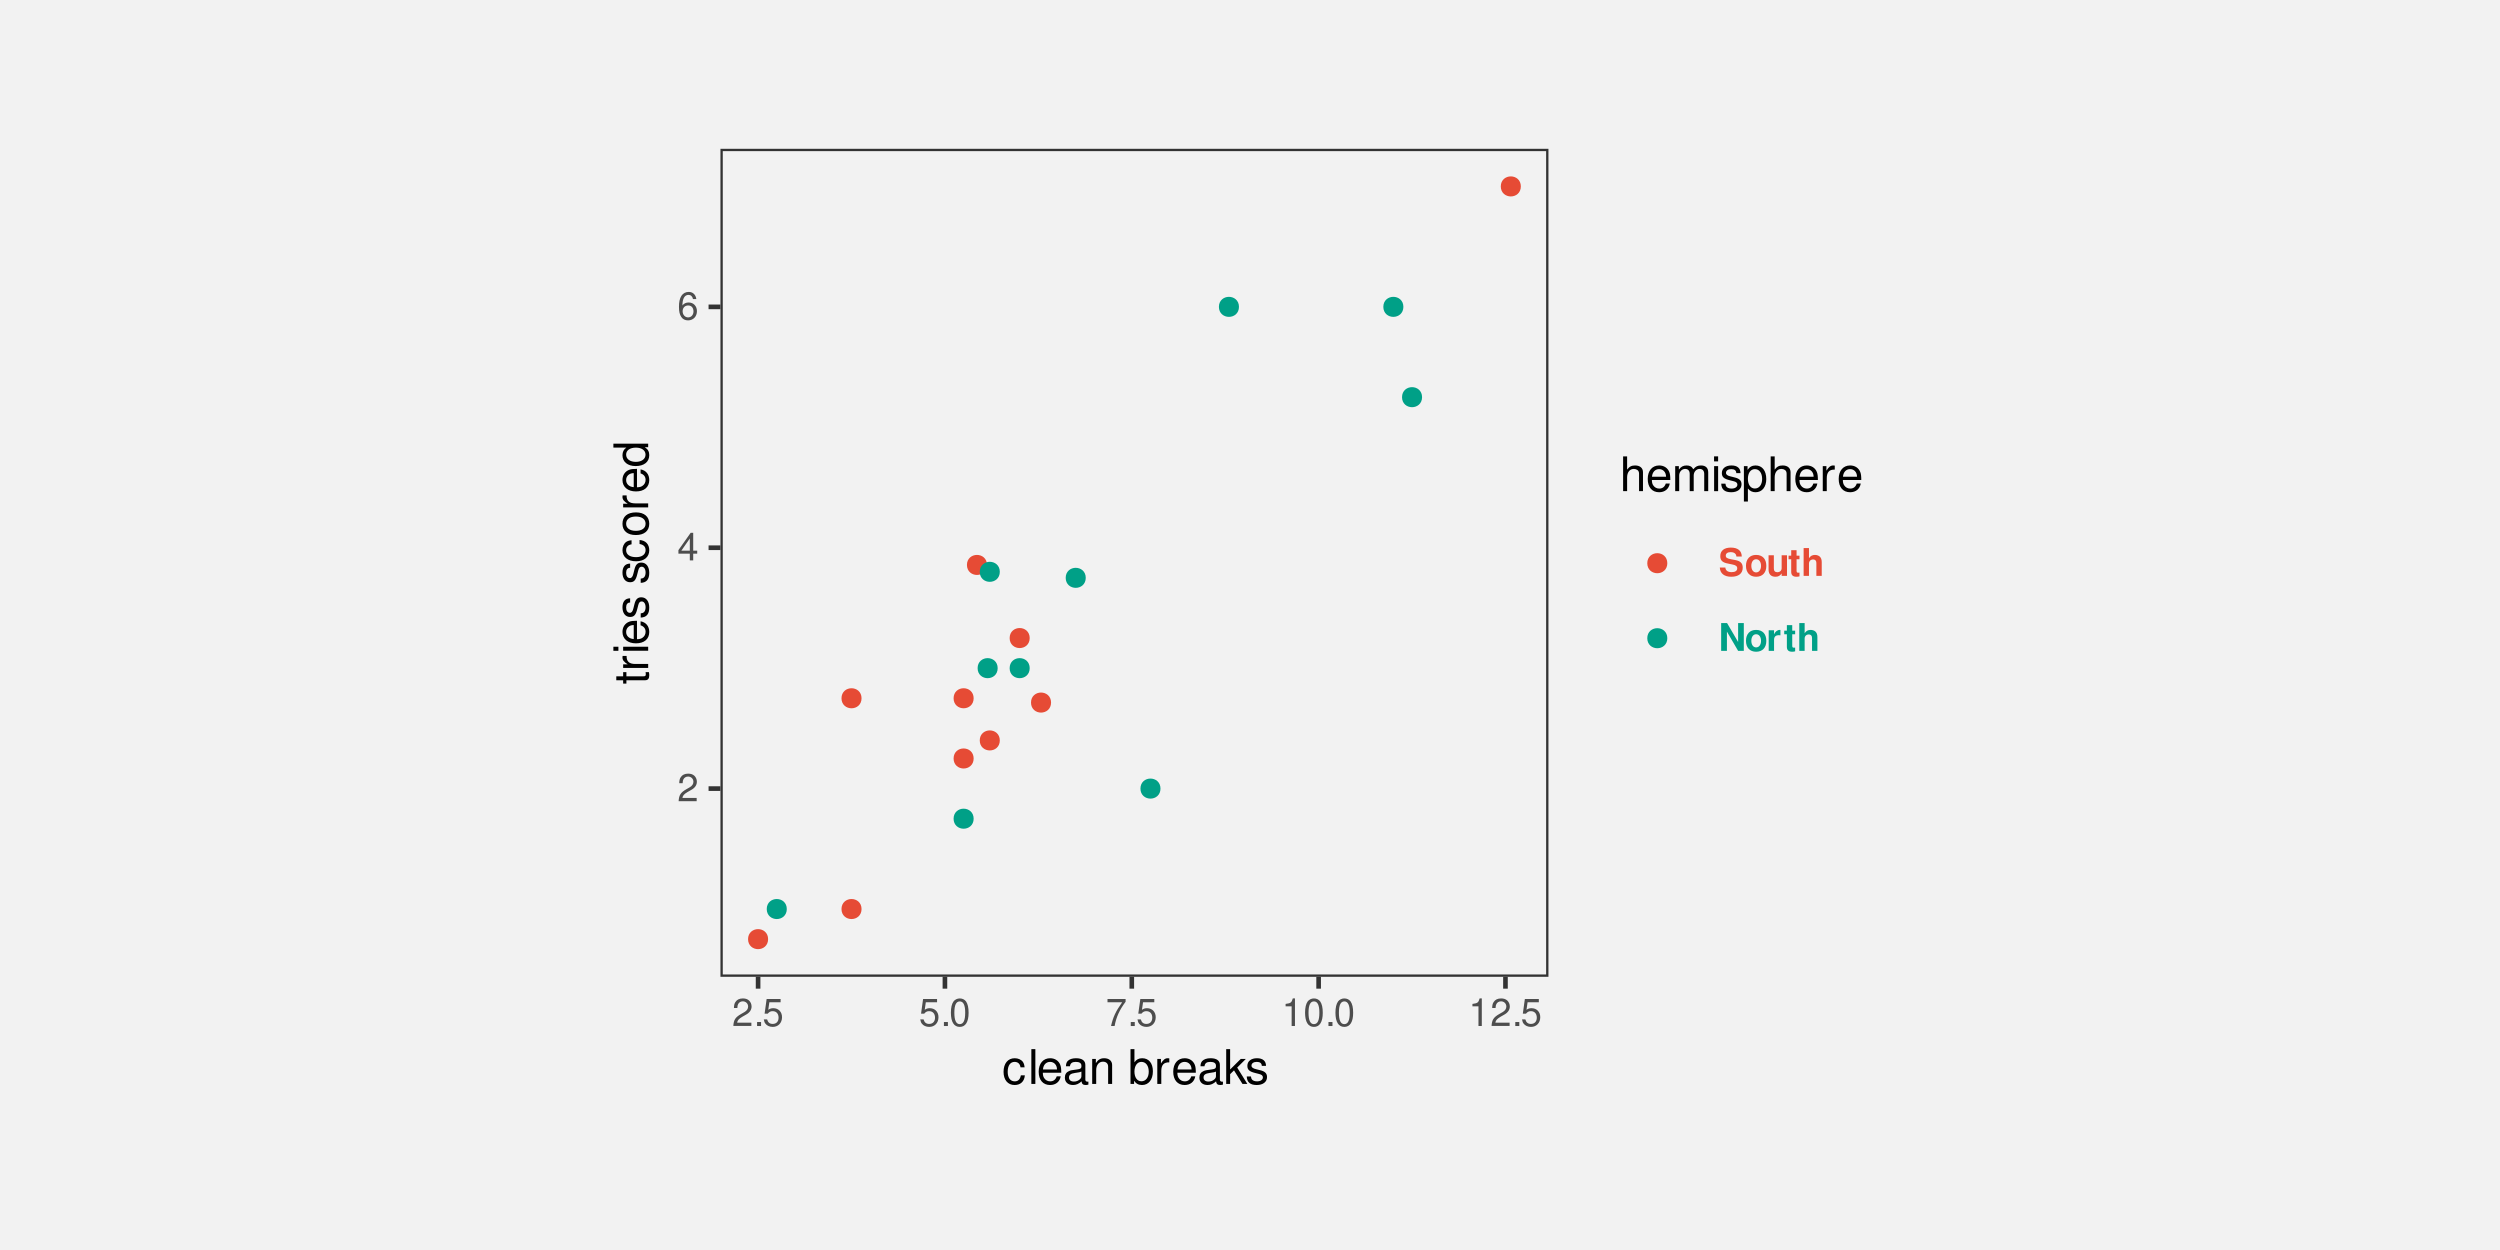
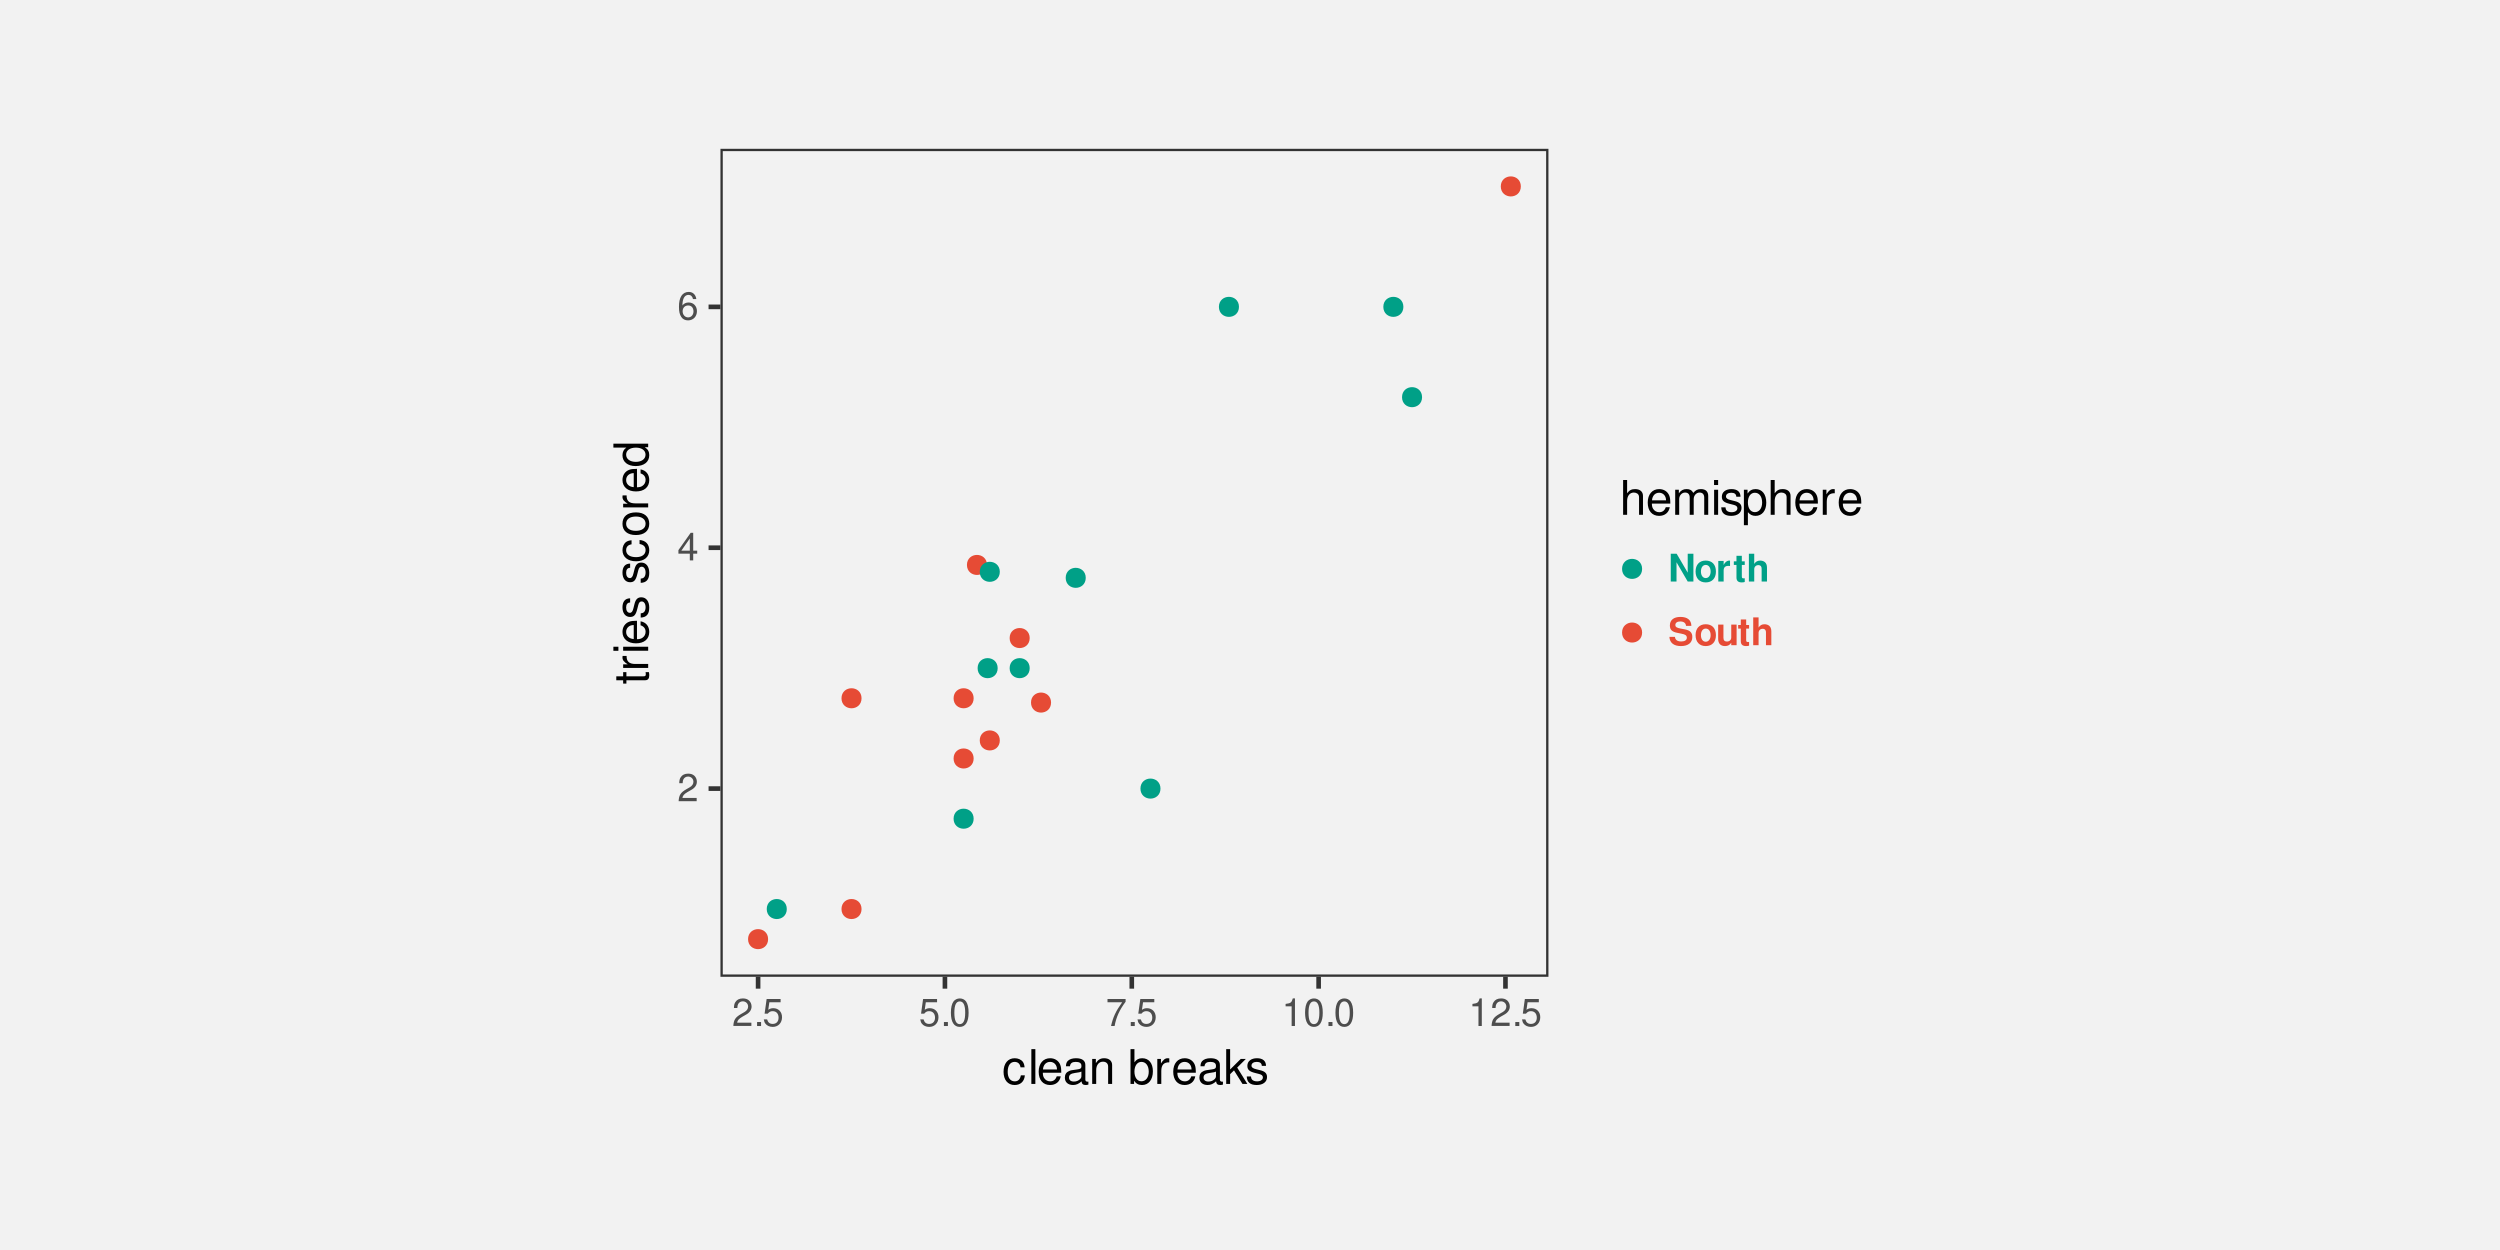
<svg xmlns="http://www.w3.org/2000/svg" xmlns:xlink="http://www.w3.org/1999/xlink" width="576pt" height="288pt" viewBox="0 0 576 288" version="1.1">
  <defs>
    <g>
      <symbol overflow="visible" id="glyph0-0">
        <path style="stroke:none;" d="" />
      </symbol>
      <symbol overflow="visible" id="glyph0-1">
        <path style="stroke:none;" d="M 4.453 -0.766 L 1.172 -0.766 C 1.25 -1.297 1.531 -1.625 2.297 -2.094 L 3.172 -2.594 C 4.047 -3.062 4.5 -3.719 4.5 -4.5 C 4.5 -5.031 4.281 -5.531 3.922 -5.875 C 3.547 -6.203 3.094 -6.359 2.5 -6.359 C 1.703 -6.359 1.125 -6.078 0.781 -5.531 C 0.547 -5.203 0.453 -4.797 0.438 -4.156 L 1.219 -4.156 C 1.234 -4.594 1.297 -4.844 1.406 -5.062 C 1.594 -5.438 2 -5.688 2.469 -5.688 C 3.172 -5.688 3.703 -5.172 3.703 -4.484 C 3.703 -3.969 3.406 -3.531 2.859 -3.219 L 2.047 -2.75 C 0.75 -2 0.375 -1.406 0.297 -0.016 L 4.453 -0.016 Z M 4.453 -0.766 " />
      </symbol>
      <symbol overflow="visible" id="glyph0-2">
        <path style="stroke:none;" d="M 2.875 -1.547 L 2.875 0 L 3.656 0 L 3.656 -1.547 L 4.578 -1.547 L 4.578 -2.234 L 3.656 -2.234 L 3.656 -6.359 L 3.078 -6.359 L 0.25 -2.359 L 0.25 -1.547 Z M 2.875 -2.234 L 0.922 -2.234 L 2.875 -5.047 Z M 2.875 -2.234 " />
      </symbol>
      <symbol overflow="visible" id="glyph0-3">
        <path style="stroke:none;" d="M 4.375 -4.703 C 4.234 -5.75 3.562 -6.359 2.609 -6.359 C 1.922 -6.359 1.312 -6.031 0.938 -5.453 C 0.547 -4.828 0.375 -4.062 0.375 -2.906 C 0.375 -1.828 0.531 -1.156 0.906 -0.594 C 1.234 -0.078 1.781 0.203 2.469 0.203 C 3.656 0.203 4.516 -0.688 4.516 -1.922 C 4.516 -3.094 3.719 -3.922 2.609 -3.922 C 1.984 -3.922 1.5 -3.688 1.172 -3.234 C 1.172 -4.797 1.672 -5.672 2.562 -5.672 C 3.109 -5.672 3.484 -5.328 3.609 -4.703 Z M 2.5 -3.234 C 3.25 -3.234 3.719 -2.703 3.719 -1.859 C 3.719 -1.062 3.188 -0.484 2.484 -0.484 C 1.766 -0.484 1.219 -1.094 1.219 -1.906 C 1.219 -2.688 1.734 -3.234 2.5 -3.234 Z M 2.5 -3.234 " />
      </symbol>
      <symbol overflow="visible" id="glyph0-4">
        <path style="stroke:none;" d="M 1.688 -0.922 L 0.766 -0.922 L 0.766 0 L 1.688 0 Z M 1.688 -0.922 " />
      </symbol>
      <symbol overflow="visible" id="glyph0-5">
        <path style="stroke:none;" d="M 4.188 -6.234 L 0.969 -6.234 L 0.5 -2.844 L 1.219 -2.844 C 1.578 -3.266 1.875 -3.422 2.359 -3.422 C 3.203 -3.422 3.719 -2.844 3.719 -1.922 C 3.719 -1.031 3.203 -0.484 2.359 -0.484 C 1.688 -0.484 1.266 -0.828 1.078 -1.531 L 0.312 -1.531 C 0.406 -1.016 0.5 -0.781 0.688 -0.547 C 1.031 -0.078 1.672 0.203 2.375 0.203 C 3.641 0.203 4.516 -0.719 4.516 -2.031 C 4.516 -3.266 3.688 -4.109 2.5 -4.109 C 2.062 -4.109 1.703 -4 1.344 -3.734 L 1.594 -5.469 L 4.188 -5.469 Z M 4.188 -6.234 " />
      </symbol>
      <symbol overflow="visible" id="glyph0-6">
        <path style="stroke:none;" d="M 2.422 -6.359 C 1.844 -6.359 1.312 -6.094 0.984 -5.672 C 0.578 -5.109 0.375 -4.25 0.375 -3.078 C 0.375 -0.938 1.078 0.203 2.422 0.203 C 3.734 0.203 4.453 -0.938 4.453 -3.031 C 4.453 -4.25 4.266 -5.078 3.859 -5.672 C 3.531 -6.109 3.016 -6.359 2.422 -6.359 Z M 2.422 -5.672 C 3.25 -5.672 3.672 -4.828 3.672 -3.094 C 3.672 -1.281 3.266 -0.438 2.406 -0.438 C 1.578 -0.438 1.172 -1.312 1.172 -3.062 C 1.172 -4.828 1.578 -5.672 2.422 -5.672 Z M 2.422 -5.672 " />
      </symbol>
      <symbol overflow="visible" id="glyph0-7">
        <path style="stroke:none;" d="M 4.578 -6.234 L 0.406 -6.234 L 0.406 -5.469 L 3.781 -5.469 C 2.281 -3.359 1.688 -2.047 1.219 0 L 2.047 0 C 2.391 -2 3.172 -3.719 4.578 -5.594 Z M 4.578 -6.234 " />
      </symbol>
      <symbol overflow="visible" id="glyph0-8">
        <path style="stroke:none;" d="M 2.281 -4.531 L 2.281 0 L 3.047 0 L 3.047 -6.359 L 2.547 -6.359 C 2.266 -5.391 2.094 -5.25 0.891 -5.094 L 0.891 -4.531 Z M 2.281 -4.531 " />
      </symbol>
      <symbol overflow="visible" id="glyph1-0">
        <path style="stroke:none;" d="" />
      </symbol>
      <symbol overflow="visible" id="glyph1-1">
        <path style="stroke:none;" d="M 5.188 -3.828 C 5.141 -4.391 5.016 -4.75 4.797 -5.078 C 4.406 -5.609 3.703 -5.922 2.906 -5.922 C 1.344 -5.922 0.344 -4.703 0.344 -2.781 C 0.344 -0.922 1.328 0.25 2.891 0.25 C 4.266 0.25 5.141 -0.578 5.25 -1.984 L 4.328 -1.984 C 4.172 -1.062 3.703 -0.594 2.922 -0.594 C 1.906 -0.594 1.297 -1.422 1.297 -2.781 C 1.297 -4.219 1.891 -5.078 2.891 -5.078 C 3.656 -5.078 4.141 -4.625 4.25 -3.828 Z M 5.188 -3.828 " />
      </symbol>
      <symbol overflow="visible" id="glyph1-2">
        <path style="stroke:none;" d="M 1.672 -8.016 L 0.75 -8.016 L 0.75 0 L 1.672 0 Z M 1.672 -8.016 " />
      </symbol>
      <symbol overflow="visible" id="glyph1-3">
        <path style="stroke:none;" d="M 5.641 -2.578 C 5.641 -3.453 5.578 -3.984 5.406 -4.406 C 5.031 -5.359 4.156 -5.922 3.078 -5.922 C 1.469 -5.922 0.438 -4.703 0.438 -2.812 C 0.438 -0.906 1.438 0.25 3.062 0.25 C 4.375 0.25 5.297 -0.5 5.516 -1.75 L 4.594 -1.75 C 4.344 -0.984 3.828 -0.594 3.094 -0.594 C 2.516 -0.594 2.016 -0.859 1.703 -1.344 C 1.484 -1.672 1.406 -2 1.391 -2.578 Z M 1.422 -3.328 C 1.5 -4.391 2.141 -5.078 3.062 -5.078 C 4 -5.078 4.656 -4.359 4.656 -3.328 Z M 1.422 -3.328 " />
      </symbol>
      <symbol overflow="visible" id="glyph1-4">
        <path style="stroke:none;" d="M 5.891 -0.531 C 5.781 -0.516 5.734 -0.516 5.688 -0.516 C 5.375 -0.516 5.188 -0.688 5.188 -0.969 L 5.188 -4.359 C 5.188 -5.375 4.438 -5.922 3.031 -5.922 C 2.172 -5.922 1.5 -5.688 1.109 -5.266 C 0.844 -4.969 0.734 -4.625 0.719 -4.062 L 1.641 -4.062 C 1.719 -4.766 2.141 -5.078 2.984 -5.078 C 3.828 -5.078 4.281 -4.781 4.281 -4.219 L 4.281 -3.984 C 4.266 -3.594 4.062 -3.438 3.328 -3.344 C 2.031 -3.172 1.828 -3.141 1.469 -2.984 C 0.797 -2.703 0.469 -2.203 0.469 -1.453 C 0.469 -0.406 1.188 0.25 2.359 0.25 C 3.078 0.25 3.656 0 4.312 -0.594 C 4.375 0 4.656 0.25 5.266 0.25 C 5.453 0.25 5.578 0.234 5.891 0.156 Z M 4.281 -1.812 C 4.281 -1.5 4.188 -1.312 3.922 -1.062 C 3.547 -0.719 3.094 -0.547 2.547 -0.547 C 1.844 -0.547 1.422 -0.891 1.422 -1.469 C 1.422 -2.078 1.812 -2.391 2.812 -2.531 C 3.781 -2.656 3.969 -2.703 4.281 -2.844 Z M 4.281 -1.812 " />
      </symbol>
      <symbol overflow="visible" id="glyph1-5">
        <path style="stroke:none;" d="M 0.766 -5.766 L 0.766 0 L 1.688 0 L 1.688 -3.172 C 1.688 -4.359 2.312 -5.125 3.25 -5.125 C 3.984 -5.125 4.438 -4.688 4.438 -4 L 4.438 0 L 5.359 0 L 5.359 -4.359 C 5.359 -5.312 4.641 -5.922 3.531 -5.922 C 2.672 -5.922 2.125 -5.594 1.609 -4.797 L 1.609 -5.766 Z M 0.766 -5.766 " />
      </symbol>
      <symbol overflow="visible" id="glyph1-6">
        <path style="stroke:none;" d="" />
      </symbol>
      <symbol overflow="visible" id="glyph1-7">
        <path style="stroke:none;" d="M 0.594 -8.016 L 0.594 0 L 1.422 0 L 1.422 -0.734 C 1.859 -0.062 2.438 0.25 3.25 0.25 C 4.766 0.25 5.75 -0.984 5.75 -2.906 C 5.75 -4.781 4.812 -5.922 3.281 -5.922 C 2.5 -5.922 1.938 -5.625 1.5 -4.984 L 1.5 -8.016 Z M 3.109 -5.078 C 4.141 -5.078 4.797 -4.188 4.797 -2.812 C 4.797 -1.5 4.109 -0.609 3.109 -0.609 C 2.141 -0.609 1.5 -1.484 1.5 -2.844 C 1.5 -4.188 2.141 -5.078 3.109 -5.078 Z M 3.109 -5.078 " />
      </symbol>
      <symbol overflow="visible" id="glyph1-8">
        <path style="stroke:none;" d="M 0.766 -5.766 L 0.766 0 L 1.688 0 L 1.688 -2.984 C 1.688 -4.375 2.266 -5 3.531 -4.969 L 3.531 -5.891 C 3.375 -5.922 3.281 -5.922 3.172 -5.922 C 2.578 -5.922 2.141 -5.578 1.609 -4.719 L 1.609 -5.766 Z M 0.766 -5.766 " />
      </symbol>
      <symbol overflow="visible" id="glyph1-9">
        <path style="stroke:none;" d="M 1.547 -8.016 L 0.641 -8.016 L 0.641 0 L 1.547 0 L 1.547 -2.25 L 2.438 -3.125 L 4.391 0 L 5.516 0 L 3.172 -3.766 L 5.172 -5.766 L 4 -5.766 L 1.547 -3.328 Z M 1.547 -8.016 " />
      </symbol>
      <symbol overflow="visible" id="glyph1-10">
        <path style="stroke:none;" d="M 4.812 -4.156 C 4.812 -5.297 4.062 -5.922 2.734 -5.922 C 1.391 -5.922 0.516 -5.234 0.516 -4.172 C 0.516 -3.266 0.984 -2.844 2.344 -2.516 L 3.203 -2.297 C 3.844 -2.141 4.094 -1.906 4.094 -1.5 C 4.094 -0.953 3.547 -0.594 2.75 -0.594 C 2.25 -0.594 1.844 -0.734 1.609 -0.984 C 1.469 -1.141 1.391 -1.312 1.344 -1.719 L 0.375 -1.719 C 0.422 -0.391 1.172 0.25 2.672 0.25 C 4.125 0.25 5.047 -0.469 5.047 -1.578 C 5.047 -2.438 4.562 -2.906 3.422 -3.172 L 2.547 -3.391 C 1.797 -3.562 1.469 -3.812 1.469 -4.219 C 1.469 -4.75 1.953 -5.078 2.688 -5.078 C 3.438 -5.078 3.828 -4.766 3.844 -4.156 Z M 4.812 -4.156 " />
      </symbol>
      <symbol overflow="visible" id="glyph1-11">
        <path style="stroke:none;" d="M 0.766 -8.016 L 0.766 0 L 1.688 0 L 1.688 -3.172 C 1.688 -4.359 2.297 -5.125 3.25 -5.125 C 3.547 -5.125 3.844 -5.031 4.062 -4.875 C 4.328 -4.672 4.438 -4.406 4.438 -4 L 4.438 0 L 5.344 0 L 5.344 -4.359 C 5.344 -5.328 4.656 -5.922 3.531 -5.922 C 2.719 -5.922 2.219 -5.672 1.688 -4.969 L 1.688 -8.016 Z M 0.766 -8.016 " />
      </symbol>
      <symbol overflow="visible" id="glyph1-12">
        <path style="stroke:none;" d="M 0.766 -5.766 L 0.766 0 L 1.688 0 L 1.688 -3.625 C 1.688 -4.453 2.297 -5.125 3.047 -5.125 C 3.734 -5.125 4.109 -4.703 4.109 -3.969 L 4.109 0 L 5.031 0 L 5.031 -3.625 C 5.031 -4.453 5.641 -5.125 6.391 -5.125 C 7.062 -5.125 7.453 -4.703 7.453 -3.969 L 7.453 0 L 8.375 0 L 8.375 -4.328 C 8.375 -5.359 7.781 -5.922 6.703 -5.922 C 5.938 -5.922 5.484 -5.703 4.938 -5.047 C 4.594 -5.672 4.141 -5.922 3.391 -5.922 C 2.625 -5.922 2.094 -5.641 1.609 -4.953 L 1.609 -5.766 Z M 0.766 -5.766 " />
      </symbol>
      <symbol overflow="visible" id="glyph1-13">
        <path style="stroke:none;" d="M 1.656 -5.766 L 0.734 -5.766 L 0.734 0 L 1.656 0 Z M 1.656 -8.016 L 0.719 -8.016 L 0.719 -6.859 L 1.656 -6.859 Z M 1.656 -8.016 " />
      </symbol>
      <symbol overflow="visible" id="glyph1-14">
        <path style="stroke:none;" d="M 0.594 2.391 L 1.516 2.391 L 1.516 -0.609 C 2 -0.016 2.547 0.25 3.281 0.25 C 4.781 0.25 5.75 -0.953 5.75 -2.781 C 5.75 -4.719 4.812 -5.922 3.281 -5.922 C 2.5 -5.922 1.875 -5.578 1.438 -4.891 L 1.438 -5.766 L 0.594 -5.766 Z M 3.125 -5.078 C 4.141 -5.078 4.797 -4.188 4.797 -2.812 C 4.797 -1.5 4.125 -0.609 3.125 -0.609 C 2.141 -0.609 1.516 -1.484 1.516 -2.844 C 1.516 -4.188 2.141 -5.078 3.125 -5.078 Z M 3.125 -5.078 " />
      </symbol>
      <symbol overflow="visible" id="glyph2-0">
        <path style="stroke:none;" d="" />
      </symbol>
      <symbol overflow="visible" id="glyph2-1">
        <path style="stroke:none;" d="M -5.766 -2.797 L -5.766 -1.844 L -7.344 -1.844 L -7.344 -0.938 L -5.766 -0.938 L -5.766 -0.156 L -5.016 -0.156 L -5.016 -0.938 L -0.656 -0.938 C -0.062 -0.938 0.25 -1.328 0.25 -2.047 C 0.25 -2.281 0.234 -2.484 0.172 -2.797 L -0.594 -2.797 C -0.562 -2.656 -0.547 -2.547 -0.547 -2.359 C -0.547 -1.953 -0.656 -1.844 -1.062 -1.844 L -5.016 -1.844 L -5.016 -2.797 Z M -5.766 -2.797 " />
      </symbol>
      <symbol overflow="visible" id="glyph2-2">
        <path style="stroke:none;" d="M -5.766 -0.766 L 0 -0.766 L 0 -1.688 L -2.984 -1.688 C -4.375 -1.688 -5 -2.266 -4.969 -3.531 L -5.891 -3.531 C -5.922 -3.375 -5.922 -3.281 -5.922 -3.172 C -5.922 -2.578 -5.578 -2.141 -4.719 -1.609 L -5.766 -1.609 Z M -5.766 -0.766 " />
      </symbol>
      <symbol overflow="visible" id="glyph2-3">
        <path style="stroke:none;" d="M -5.766 -1.656 L -5.766 -0.734 L 0 -0.734 L 0 -1.656 Z M -8.016 -1.656 L -8.016 -0.719 L -6.859 -0.719 L -6.859 -1.656 Z M -8.016 -1.656 " />
      </symbol>
      <symbol overflow="visible" id="glyph2-4">
        <path style="stroke:none;" d="M -2.578 -5.641 C -3.453 -5.641 -3.984 -5.578 -4.406 -5.406 C -5.359 -5.031 -5.922 -4.156 -5.922 -3.078 C -5.922 -1.469 -4.703 -0.438 -2.812 -0.438 C -0.906 -0.438 0.25 -1.438 0.25 -3.062 C 0.25 -4.375 -0.5 -5.297 -1.75 -5.516 L -1.75 -4.594 C -0.984 -4.344 -0.594 -3.828 -0.594 -3.094 C -0.594 -2.516 -0.859 -2.016 -1.344 -1.703 C -1.672 -1.484 -2 -1.406 -2.578 -1.391 Z M -3.328 -1.422 C -4.391 -1.5 -5.078 -2.141 -5.078 -3.062 C -5.078 -4 -4.359 -4.656 -3.328 -4.656 Z M -3.328 -1.422 " />
      </symbol>
      <symbol overflow="visible" id="glyph2-5">
        <path style="stroke:none;" d="M -4.156 -4.812 C -5.297 -4.812 -5.922 -4.062 -5.922 -2.734 C -5.922 -1.391 -5.234 -0.516 -4.172 -0.516 C -3.266 -0.516 -2.844 -0.984 -2.516 -2.344 L -2.297 -3.203 C -2.141 -3.844 -1.906 -4.094 -1.5 -4.094 C -0.953 -4.094 -0.594 -3.547 -0.594 -2.75 C -0.594 -2.25 -0.734 -1.844 -0.984 -1.609 C -1.141 -1.469 -1.312 -1.391 -1.719 -1.344 L -1.719 -0.375 C -0.391 -0.422 0.25 -1.172 0.25 -2.672 C 0.25 -4.125 -0.469 -5.047 -1.578 -5.047 C -2.438 -5.047 -2.906 -4.562 -3.172 -3.422 L -3.391 -2.547 C -3.562 -1.797 -3.812 -1.469 -4.219 -1.469 C -4.75 -1.469 -5.078 -1.953 -5.078 -2.688 C -5.078 -3.438 -4.766 -3.828 -4.156 -3.844 Z M -4.156 -4.812 " />
      </symbol>
      <symbol overflow="visible" id="glyph2-6">
        <path style="stroke:none;" d="" />
      </symbol>
      <symbol overflow="visible" id="glyph2-7">
        <path style="stroke:none;" d="M -3.828 -5.188 C -4.391 -5.141 -4.75 -5.016 -5.078 -4.797 C -5.609 -4.406 -5.922 -3.703 -5.922 -2.906 C -5.922 -1.344 -4.703 -0.344 -2.781 -0.344 C -0.922 -0.344 0.25 -1.328 0.25 -2.891 C 0.25 -4.266 -0.578 -5.141 -1.984 -5.25 L -1.984 -4.328 C -1.062 -4.172 -0.594 -3.703 -0.594 -2.922 C -0.594 -1.906 -1.422 -1.297 -2.781 -1.297 C -4.219 -1.297 -5.078 -1.891 -5.078 -2.891 C -5.078 -3.656 -4.625 -4.141 -3.828 -4.25 Z M -3.828 -5.188 " />
      </symbol>
      <symbol overflow="visible" id="glyph2-8">
        <path style="stroke:none;" d="M -5.922 -2.984 C -5.922 -1.359 -4.781 -0.391 -2.844 -0.391 C -0.891 -0.391 0.25 -1.359 0.25 -3 C 0.25 -4.625 -0.906 -5.609 -2.797 -5.609 C -4.797 -5.609 -5.922 -4.656 -5.922 -2.984 Z M -5.078 -3 C -5.078 -4.031 -4.234 -4.656 -2.812 -4.656 C -1.438 -4.656 -0.594 -4.016 -0.594 -3 C -0.594 -1.984 -1.438 -1.359 -2.844 -1.359 C -4.234 -1.359 -5.078 -1.984 -5.078 -3 Z M -5.078 -3 " />
      </symbol>
      <symbol overflow="visible" id="glyph2-9">
        <path style="stroke:none;" d="M -8.016 -5.438 L -8.016 -4.531 L -5.031 -4.531 C -5.625 -4.141 -5.922 -3.531 -5.922 -2.766 C -5.922 -1.266 -4.734 -0.281 -2.891 -0.281 C -0.953 -0.281 0.25 -1.234 0.25 -2.797 C 0.25 -3.594 -0.047 -4.141 -0.766 -4.625 L 0 -4.625 L 0 -5.438 Z M -5.078 -2.922 C -5.078 -3.906 -4.203 -4.531 -2.812 -4.531 C -1.484 -4.531 -0.609 -3.891 -0.609 -2.922 C -0.609 -1.906 -1.5 -1.25 -2.844 -1.25 C -4.188 -1.25 -5.078 -1.906 -5.078 -2.922 Z M -5.078 -2.922 " />
      </symbol>
      <symbol overflow="visible" id="glyph3-0">
        <path style="stroke:none;" d="" />
      </symbol>
      <symbol overflow="visible" id="glyph3-1">
-         <path style="stroke:none;" d="M 5.344 -4.453 C 5.328 -5.781 4.438 -6.516 2.828 -6.516 C 1.281 -6.516 0.391 -5.797 0.391 -4.547 C 0.391 -3.547 0.891 -3.062 2.203 -2.828 L 3.094 -2.641 C 3.969 -2.484 4.297 -2.234 4.297 -1.719 C 4.297 -1.172 3.812 -0.859 3.016 -0.859 C 2.109 -0.859 1.609 -1.234 1.562 -1.922 L 0.281 -1.922 C 0.359 -0.547 1.297 0.203 2.938 0.203 C 4.594 0.203 5.562 -0.562 5.562 -1.875 C 5.562 -2.891 5.062 -3.406 3.875 -3.641 L 2.875 -3.828 C 1.922 -4.016 1.656 -4.203 1.656 -4.672 C 1.656 -5.156 2.078 -5.469 2.766 -5.469 C 3.594 -5.469 4.062 -5.109 4.109 -4.453 Z M 5.344 -4.453 " />
+         <path style="stroke:none;" d="M 4.5 0 L 5.812 0 L 5.812 -6.406 L 4.5 -6.406 L 4.5 -2.047 L 1.953 -6.406 L 0.594 -6.406 L 0.594 0 L 1.922 0 L 1.922 -4.438 Z M 4.5 0 " />
      </symbol>
      <symbol overflow="visible" id="glyph3-2">
        <path style="stroke:none;" d="M 2.641 -4.828 C 1.203 -4.828 0.312 -3.875 0.312 -2.312 C 0.312 -0.75 1.203 0.203 2.656 0.203 C 4.109 0.203 5 -0.75 5 -2.281 C 5 -3.891 4.141 -4.828 2.641 -4.828 Z M 2.656 -3.828 C 3.328 -3.828 3.781 -3.234 3.781 -2.297 C 3.781 -1.406 3.312 -0.797 2.656 -0.797 C 1.984 -0.797 1.547 -1.406 1.547 -2.312 C 1.547 -3.234 1.984 -3.828 2.656 -3.828 Z M 2.656 -3.828 " />
      </symbol>
      <symbol overflow="visible" id="glyph3-3">
-         <path style="stroke:none;" d="M 4.766 0 L 4.766 -4.75 L 3.531 -4.75 L 3.531 -1.781 C 3.531 -1.219 3.141 -0.844 2.531 -0.844 C 2 -0.844 1.734 -1.125 1.734 -1.703 L 1.734 -4.75 L 0.516 -4.75 L 0.516 -1.438 C 0.516 -0.391 1.078 0.203 2.109 0.203 C 2.75 0.203 3.172 -0.031 3.531 -0.562 L 3.531 0 Z M 4.766 0 " />
+         <path style="stroke:none;" d="M 0.547 -4.75 L 0.547 0 L 1.781 0 L 1.781 -2.531 C 1.781 -3.25 2.141 -3.609 2.875 -3.609 C 3 -3.609 3.094 -3.594 3.25 -3.578 L 3.25 -4.828 C 3.188 -4.828 3.156 -4.828 3.109 -4.828 C 2.547 -4.828 2.062 -4.453 1.781 -3.812 L 1.781 -4.75 Z M 0.547 -4.75 " />
      </symbol>
      <symbol overflow="visible" id="glyph3-4">
        <path style="stroke:none;" d="M 2.641 -4.656 L 1.969 -4.656 L 1.969 -5.922 L 0.734 -5.922 L 0.734 -4.656 L 0.125 -4.656 L 0.125 -3.828 L 0.734 -3.828 L 0.734 -0.922 C 0.734 -0.172 1.125 0.203 1.938 0.203 C 2.219 0.203 2.422 0.172 2.641 0.109 L 2.641 -0.75 C 2.531 -0.734 2.469 -0.734 2.359 -0.734 C 2.047 -0.734 1.969 -0.828 1.969 -1.25 L 1.969 -3.828 L 2.641 -3.828 Z M 2.641 -4.656 " />
      </symbol>
      <symbol overflow="visible" id="glyph3-5">
        <path style="stroke:none;" d="M 0.594 -6.406 L 0.594 0 L 1.828 0 L 1.828 -2.844 C 1.828 -3.391 2.219 -3.781 2.766 -3.781 C 3.047 -3.781 3.25 -3.688 3.391 -3.5 C 3.5 -3.328 3.531 -3.203 3.531 -2.906 L 3.531 0 L 4.766 0 L 4.766 -3.188 C 4.766 -3.781 4.594 -4.203 4.281 -4.469 C 4 -4.703 3.609 -4.828 3.203 -4.828 C 2.609 -4.828 2.156 -4.594 1.828 -4.062 L 1.828 -6.406 Z M 0.594 -6.406 " />
      </symbol>
      <symbol overflow="visible" id="glyph3-6">
-         <path style="stroke:none;" d="M 4.5 0 L 5.812 0 L 5.812 -6.406 L 4.5 -6.406 L 4.5 -2.047 L 1.953 -6.406 L 0.594 -6.406 L 0.594 0 L 1.922 0 L 1.922 -4.438 Z M 4.5 0 " />
+         <path style="stroke:none;" d="M 5.344 -4.453 C 5.328 -5.781 4.438 -6.516 2.828 -6.516 C 1.281 -6.516 0.391 -5.797 0.391 -4.547 C 0.391 -3.547 0.891 -3.062 2.203 -2.828 L 3.094 -2.641 C 3.969 -2.484 4.297 -2.234 4.297 -1.719 C 4.297 -1.172 3.812 -0.859 3.016 -0.859 C 2.109 -0.859 1.609 -1.234 1.562 -1.922 L 0.281 -1.922 C 0.359 -0.547 1.297 0.203 2.938 0.203 C 4.594 0.203 5.562 -0.562 5.562 -1.875 C 5.562 -2.891 5.062 -3.406 3.875 -3.641 L 2.875 -3.828 C 1.922 -4.016 1.656 -4.203 1.656 -4.672 C 1.656 -5.156 2.078 -5.469 2.766 -5.469 C 3.594 -5.469 4.062 -5.109 4.109 -4.453 Z M 5.344 -4.453 " />
      </symbol>
      <symbol overflow="visible" id="glyph3-7">
-         <path style="stroke:none;" d="M 0.547 -4.75 L 0.547 0 L 1.781 0 L 1.781 -2.531 C 1.781 -3.25 2.141 -3.609 2.875 -3.609 C 3 -3.609 3.094 -3.594 3.25 -3.578 L 3.25 -4.828 C 3.188 -4.828 3.156 -4.828 3.109 -4.828 C 2.547 -4.828 2.062 -4.453 1.781 -3.812 L 1.781 -4.75 Z M 0.547 -4.75 " />
+         <path style="stroke:none;" d="M 4.766 0 L 4.766 -4.75 L 3.531 -4.75 L 3.531 -1.781 C 3.531 -1.219 3.141 -0.844 2.531 -0.844 C 2 -0.844 1.734 -1.125 1.734 -1.703 L 1.734 -4.75 L 0.516 -4.75 L 0.516 -1.438 C 0.516 -0.391 1.078 0.203 2.109 0.203 C 2.75 0.203 3.172 -0.031 3.531 -0.562 L 3.531 0 Z M 4.766 0 " />
      </symbol>
    </g>
    <clipPath id="clip1">
      <path d="M 135.84 28.801 L 440.156 28.801 L 440.156 259.199 L 135.84 259.199 Z M 135.84 28.801 " />
    </clipPath>
    <clipPath id="clip2">
      <path d="M 165.992 34.281 L 356.762 34.281 L 356.762 225.051 L 165.992 225.051 Z M 165.992 34.281 " />
    </clipPath>
  </defs>
-   <g id="surface101">
+   <g id="surface71">
    <rect x="0" y="0" width="576" height="288" style="fill:rgb(94.902%,94.902%,94.902%);fill-opacity:1;stroke:none;" />
    <g clip-path="url(#clip1)" clip-rule="nonzero">
      <path style=" stroke:none;fill-rule:nonzero;fill:rgb(94.902%,94.902%,94.902%);fill-opacity:1;" d="M 135.84 259.199 L 440.156 259.199 L 440.156 28.801 L 135.84 28.801 Z M 135.84 259.199 " />
    </g>
    <path style="fill-rule:nonzero;fill:rgb(90.196%,29.412%,20.784%);fill-opacity:1;stroke-width:0.709;stroke-linecap:round;stroke-linejoin:round;stroke:rgb(90.196%,29.412%,20.784%);stroke-opacity:1;stroke-miterlimit:10;" d="M 176.617 216.379 C 176.617 218.984 172.707 218.984 172.707 216.379 C 172.707 213.773 176.617 213.773 176.617 216.379 " />
    <path style="fill-rule:nonzero;fill:rgb(0%,62.745%,52.941%);fill-opacity:1;stroke-width:0.709;stroke-linecap:round;stroke-linejoin:round;stroke:rgb(0%,62.745%,52.941%);stroke-opacity:1;stroke-miterlimit:10;" d="M 180.922 209.441 C 180.922 212.047 177.012 212.047 177.012 209.441 C 177.012 206.836 180.922 206.836 180.922 209.441 " />
    <path style="fill-rule:nonzero;fill:rgb(90.196%,29.412%,20.784%);fill-opacity:1;stroke-width:0.709;stroke-linecap:round;stroke-linejoin:round;stroke:rgb(90.196%,29.412%,20.784%);stroke-opacity:1;stroke-miterlimit:10;" d="M 198.145 209.441 C 198.145 212.047 194.234 212.047 194.234 209.441 C 194.234 206.836 198.145 206.836 198.145 209.441 " />
    <path style="fill-rule:nonzero;fill:rgb(90.196%,29.412%,20.784%);fill-opacity:1;stroke-width:0.709;stroke-linecap:round;stroke-linejoin:round;stroke:rgb(90.196%,29.412%,20.784%);stroke-opacity:1;stroke-miterlimit:10;" d="M 198.145 160.883 C 198.145 163.488 194.234 163.488 194.234 160.883 C 194.234 158.273 198.145 158.273 198.145 160.883 " />
    <path style="fill-rule:nonzero;fill:rgb(90.196%,29.412%,20.784%);fill-opacity:1;stroke-width:0.709;stroke-linecap:round;stroke-linejoin:round;stroke:rgb(90.196%,29.412%,20.784%);stroke-opacity:1;stroke-miterlimit:10;" d="M 223.973 160.883 C 223.973 163.488 220.062 163.488 220.062 160.883 C 220.062 158.273 223.973 158.273 223.973 160.883 " />
    <path style="fill-rule:nonzero;fill:rgb(0%,62.745%,52.941%);fill-opacity:1;stroke-width:0.709;stroke-linecap:round;stroke-linejoin:round;stroke:rgb(0%,62.745%,52.941%);stroke-opacity:1;stroke-miterlimit:10;" d="M 223.973 188.629 C 223.973 191.234 220.062 191.234 220.062 188.629 C 220.062 186.023 223.973 186.023 223.973 188.629 " />
    <path style="fill-rule:nonzero;fill:rgb(90.196%,29.412%,20.784%);fill-opacity:1;stroke-width:0.709;stroke-linecap:round;stroke-linejoin:round;stroke:rgb(90.196%,29.412%,20.784%);stroke-opacity:1;stroke-miterlimit:10;" d="M 223.973 174.754 C 223.973 177.363 220.062 177.363 220.062 174.754 C 220.062 172.148 223.973 172.148 223.973 174.754 " />
    <path style="fill-rule:nonzero;fill:rgb(90.196%,29.412%,20.784%);fill-opacity:1;stroke-width:0.709;stroke-linecap:round;stroke-linejoin:round;stroke:rgb(90.196%,29.412%,20.784%);stroke-opacity:1;stroke-miterlimit:10;" d="M 227.047 130.16 C 227.047 132.766 223.137 132.766 223.137 130.16 C 223.137 127.555 227.047 127.555 227.047 130.16 " />
    <path style="fill-rule:nonzero;fill:rgb(0%,62.745%,52.941%);fill-opacity:1;stroke-width:0.709;stroke-linecap:round;stroke-linejoin:round;stroke:rgb(0%,62.745%,52.941%);stroke-opacity:1;stroke-miterlimit:10;" d="M 229.508 153.945 C 229.508 156.551 225.598 156.551 225.598 153.945 C 225.598 151.336 229.508 151.336 229.508 153.945 " />
    <path style="fill-rule:nonzero;fill:rgb(90.196%,29.412%,20.784%);fill-opacity:1;stroke-width:0.709;stroke-linecap:round;stroke-linejoin:round;stroke:rgb(90.196%,29.412%,20.784%);stroke-opacity:1;stroke-miterlimit:10;" d="M 230 170.594 C 230 173.199 226.09 173.199 226.09 170.594 C 226.09 167.988 230 167.988 230 170.594 " />
    <path style="fill-rule:nonzero;fill:rgb(0%,62.745%,52.941%);fill-opacity:1;stroke-width:0.709;stroke-linecap:round;stroke-linejoin:round;stroke:rgb(0%,62.745%,52.941%);stroke-opacity:1;stroke-miterlimit:10;" d="M 230 131.746 C 230 134.352 226.09 134.352 226.09 131.746 C 226.09 129.141 230 129.141 230 131.746 " />
    <path style="fill-rule:nonzero;fill:rgb(0%,62.745%,52.941%);fill-opacity:1;stroke-width:0.709;stroke-linecap:round;stroke-linejoin:round;stroke:rgb(0%,62.745%,52.941%);stroke-opacity:1;stroke-miterlimit:10;" d="M 236.887 153.945 C 236.887 156.551 232.977 156.551 232.977 153.945 C 232.977 151.336 236.887 151.336 236.887 153.945 " />
    <path style="fill-rule:nonzero;fill:rgb(90.196%,29.412%,20.784%);fill-opacity:1;stroke-width:0.709;stroke-linecap:round;stroke-linejoin:round;stroke:rgb(90.196%,29.412%,20.784%);stroke-opacity:1;stroke-miterlimit:10;" d="M 236.887 147.008 C 236.887 149.613 232.977 149.613 232.977 147.008 C 232.977 144.402 236.887 144.402 236.887 147.008 " />
    <path style="fill-rule:nonzero;fill:rgb(90.196%,29.412%,20.784%);fill-opacity:1;stroke-width:0.709;stroke-linecap:round;stroke-linejoin:round;stroke:rgb(90.196%,29.412%,20.784%);stroke-opacity:1;stroke-miterlimit:10;" d="M 241.809 161.871 C 241.809 164.48 237.898 164.48 237.898 161.871 C 237.898 159.266 241.809 159.266 241.809 161.871 " />
    <path style="fill-rule:nonzero;fill:rgb(0%,62.745%,52.941%);fill-opacity:1;stroke-width:0.709;stroke-linecap:round;stroke-linejoin:round;stroke:rgb(0%,62.745%,52.941%);stroke-opacity:1;stroke-miterlimit:10;" d="M 249.801 133.133 C 249.801 135.738 245.891 135.738 245.891 133.133 C 245.891 130.527 249.801 130.527 249.801 133.133 " />
    <path style="fill-rule:nonzero;fill:rgb(0%,62.745%,52.941%);fill-opacity:1;stroke-width:0.709;stroke-linecap:round;stroke-linejoin:round;stroke:rgb(0%,62.745%,52.941%);stroke-opacity:1;stroke-miterlimit:10;" d="M 267.02 181.691 C 267.02 184.301 263.113 184.301 263.113 181.691 C 263.113 179.086 267.02 179.086 267.02 181.691 " />
    <path style="fill-rule:nonzero;fill:rgb(0%,62.745%,52.941%);fill-opacity:1;stroke-width:0.709;stroke-linecap:round;stroke-linejoin:round;stroke:rgb(0%,62.745%,52.941%);stroke-opacity:1;stroke-miterlimit:10;" d="M 285.102 70.699 C 285.102 73.305 281.191 73.305 281.191 70.699 C 281.191 68.094 285.102 68.094 285.102 70.699 " />
    <path style="fill-rule:nonzero;fill:rgb(0%,62.745%,52.941%);fill-opacity:1;stroke-width:0.709;stroke-linecap:round;stroke-linejoin:round;stroke:rgb(0%,62.745%,52.941%);stroke-opacity:1;stroke-miterlimit:10;" d="M 322.984 70.699 C 322.984 73.305 319.074 73.305 319.074 70.699 C 319.074 68.094 322.984 68.094 322.984 70.699 " />
    <path style="fill-rule:nonzero;fill:rgb(0%,62.745%,52.941%);fill-opacity:1;stroke-width:0.709;stroke-linecap:round;stroke-linejoin:round;stroke:rgb(0%,62.745%,52.941%);stroke-opacity:1;stroke-miterlimit:10;" d="M 327.289 91.512 C 327.289 94.117 323.383 94.117 323.383 91.512 C 323.383 88.902 327.289 88.902 327.289 91.512 " />
    <path style="fill-rule:nonzero;fill:rgb(90.196%,29.412%,20.784%);fill-opacity:1;stroke-width:0.709;stroke-linecap:round;stroke-linejoin:round;stroke:rgb(90.196%,29.412%,20.784%);stroke-opacity:1;stroke-miterlimit:10;" d="M 350.047 42.949 C 350.047 45.559 346.137 45.559 346.137 42.949 C 346.137 40.344 350.047 40.344 350.047 42.949 " />
    <g clip-path="url(#clip2)" clip-rule="nonzero">
      <path style="fill:none;stroke-width:1.067;stroke-linecap:round;stroke-linejoin:round;stroke:rgb(20%,20%,20%);stroke-opacity:1;stroke-miterlimit:10;" d="M 165.992 225.051 L 356.762 225.051 L 356.762 34.281 L 165.992 34.281 Z M 165.992 225.051 " />
    </g>
    <g style="fill:rgb(30.196%,30.196%,30.196%);fill-opacity:1;">
      <use xlink:href="#glyph0-1" x="156.059" y="184.606" />
    </g>
    <g style="fill:rgb(30.196%,30.196%,30.196%);fill-opacity:1;">
      <use xlink:href="#glyph0-2" x="156.059" y="129.11" />
    </g>
    <g style="fill:rgb(30.196%,30.196%,30.196%);fill-opacity:1;">
      <use xlink:href="#glyph0-3" x="156.059" y="73.614" />
    </g>
    <path style="fill:none;stroke-width:1.067;stroke-linecap:butt;stroke-linejoin:round;stroke:rgb(20%,20%,20%);stroke-opacity:1;stroke-miterlimit:10;" d="M 163.254 181.691 L 165.992 181.691 " />
    <path style="fill:none;stroke-width:1.067;stroke-linecap:butt;stroke-linejoin:round;stroke:rgb(20%,20%,20%);stroke-opacity:1;stroke-miterlimit:10;" d="M 163.254 126.195 L 165.992 126.195 " />
    <path style="fill:none;stroke-width:1.067;stroke-linecap:butt;stroke-linejoin:round;stroke:rgb(20%,20%,20%);stroke-opacity:1;stroke-miterlimit:10;" d="M 163.254 70.699 L 165.992 70.699 " />
    <path style="fill:none;stroke-width:1.067;stroke-linecap:butt;stroke-linejoin:round;stroke:rgb(20%,20%,20%);stroke-opacity:1;stroke-miterlimit:10;" d="M 174.664 227.789 L 174.664 225.051 " />
    <path style="fill:none;stroke-width:1.067;stroke-linecap:butt;stroke-linejoin:round;stroke:rgb(20%,20%,20%);stroke-opacity:1;stroke-miterlimit:10;" d="M 217.711 227.789 L 217.711 225.051 " />
    <path style="fill:none;stroke-width:1.067;stroke-linecap:butt;stroke-linejoin:round;stroke:rgb(20%,20%,20%);stroke-opacity:1;stroke-miterlimit:10;" d="M 260.762 227.789 L 260.762 225.051 " />
    <path style="fill:none;stroke-width:1.067;stroke-linecap:butt;stroke-linejoin:round;stroke:rgb(20%,20%,20%);stroke-opacity:1;stroke-miterlimit:10;" d="M 303.812 227.789 L 303.812 225.051 " />
    <path style="fill:none;stroke-width:1.067;stroke-linecap:butt;stroke-linejoin:round;stroke:rgb(20%,20%,20%);stroke-opacity:1;stroke-miterlimit:10;" d="M 346.859 227.789 L 346.859 225.051 " />
    <g style="fill:rgb(30.196%,30.196%,30.196%);fill-opacity:1;">
      <use xlink:href="#glyph0-1" x="168.664" y="236.396" />
      <use xlink:href="#glyph0-4" x="173.664" y="236.396" />
      <use xlink:href="#glyph0-5" x="175.664" y="236.396" />
    </g>
    <g style="fill:rgb(30.196%,30.196%,30.196%);fill-opacity:1;">
      <use xlink:href="#glyph0-5" x="211.711" y="236.396" />
      <use xlink:href="#glyph0-4" x="216.711" y="236.396" />
      <use xlink:href="#glyph0-6" x="218.711" y="236.396" />
    </g>
    <g style="fill:rgb(30.196%,30.196%,30.196%);fill-opacity:1;">
      <use xlink:href="#glyph0-7" x="254.762" y="236.396" />
      <use xlink:href="#glyph0-4" x="259.762" y="236.396" />
      <use xlink:href="#glyph0-5" x="261.762" y="236.396" />
    </g>
    <g style="fill:rgb(30.196%,30.196%,30.196%);fill-opacity:1;">
      <use xlink:href="#glyph0-8" x="295.312" y="236.396" />
      <use xlink:href="#glyph0-6" x="300.312" y="236.396" />
      <use xlink:href="#glyph0-4" x="305.312" y="236.396" />
      <use xlink:href="#glyph0-6" x="307.312" y="236.396" />
    </g>
    <g style="fill:rgb(30.196%,30.196%,30.196%);fill-opacity:1;">
      <use xlink:href="#glyph0-8" x="338.359" y="236.396" />
      <use xlink:href="#glyph0-1" x="343.359" y="236.396" />
      <use xlink:href="#glyph0-4" x="348.359" y="236.396" />
      <use xlink:href="#glyph0-5" x="350.359" y="236.396" />
    </g>
    <g style="fill:rgb(0%,0%,0%);fill-opacity:1;">
      <use xlink:href="#glyph1-1" x="230.875" y="249.737" />
      <use xlink:href="#glyph1-2" x="236.875" y="249.737" />
      <use xlink:href="#glyph1-3" x="238.875" y="249.737" />
      <use xlink:href="#glyph1-4" x="244.875" y="249.737" />
      <use xlink:href="#glyph1-5" x="250.875" y="249.737" />
      <use xlink:href="#glyph1-6" x="256.875" y="249.737" />
      <use xlink:href="#glyph1-7" x="259.875" y="249.737" />
      <use xlink:href="#glyph1-8" x="265.875" y="249.737" />
      <use xlink:href="#glyph1-3" x="269.875" y="249.737" />
      <use xlink:href="#glyph1-4" x="275.875" y="249.737" />
      <use xlink:href="#glyph1-9" x="281.875" y="249.737" />
      <use xlink:href="#glyph1-10" x="286.875" y="249.737" />
    </g>
    <g style="fill:rgb(0%,0%,0%);fill-opacity:1;">
      <use xlink:href="#glyph2-1" x="149.339" y="157.664" />
      <use xlink:href="#glyph2-2" x="149.339" y="154.664" />
      <use xlink:href="#glyph2-3" x="149.339" y="150.664" />
      <use xlink:href="#glyph2-4" x="149.339" y="148.664" />
      <use xlink:href="#glyph2-5" x="149.339" y="142.664" />
      <use xlink:href="#glyph2-6" x="149.339" y="137.664" />
      <use xlink:href="#glyph2-5" x="149.339" y="134.664" />
      <use xlink:href="#glyph2-7" x="149.339" y="129.664" />
      <use xlink:href="#glyph2-8" x="149.339" y="123.664" />
      <use xlink:href="#glyph2-2" x="149.339" y="117.664" />
      <use xlink:href="#glyph2-4" x="149.339" y="113.664" />
      <use xlink:href="#glyph2-9" x="149.339" y="107.664" />
    </g>
    <g style="fill:rgb(0%,0%,0%);fill-opacity:1;">
-       <use xlink:href="#glyph1-11" x="373.199" y="113.163" />
-       <use xlink:href="#glyph1-3" x="379.199" y="113.163" />
-       <use xlink:href="#glyph1-12" x="385.199" y="113.163" />
-       <use xlink:href="#glyph1-13" x="394.199" y="113.163" />
-       <use xlink:href="#glyph1-10" x="396.199" y="113.163" />
-       <use xlink:href="#glyph1-14" x="401.199" y="113.163" />
-       <use xlink:href="#glyph1-11" x="407.199" y="113.163" />
-       <use xlink:href="#glyph1-3" x="413.199" y="113.163" />
-       <use xlink:href="#glyph1-8" x="419.199" y="113.163" />
-       <use xlink:href="#glyph1-3" x="423.199" y="113.163" />
-     </g>
-     <path style="fill-rule:nonzero;fill:rgb(90.196%,29.412%,20.784%);fill-opacity:1;stroke-width:0.709;stroke-linecap:round;stroke-linejoin:round;stroke:rgb(90.196%,29.412%,20.784%);stroke-opacity:1;stroke-miterlimit:10;" d="M 383.793 129.766 C 383.793 132.371 379.887 132.371 379.887 129.766 C 379.887 127.156 383.793 127.156 383.793 129.766 " />
-     <path style="fill-rule:nonzero;fill:rgb(0%,62.745%,52.941%);fill-opacity:1;stroke-width:0.709;stroke-linecap:round;stroke-linejoin:round;stroke:rgb(0%,62.745%,52.941%);stroke-opacity:1;stroke-miterlimit:10;" d="M 383.793 147.043 C 383.793 149.652 379.887 149.652 379.887 147.043 C 379.887 144.438 383.793 144.438 383.793 147.043 " />
+       <use xlink:href="#glyph1-11" x="373.199" y="118.608" />
+       <use xlink:href="#glyph1-3" x="379.199" y="118.608" />
+       <use xlink:href="#glyph1-12" x="385.199" y="118.608" />
+       <use xlink:href="#glyph1-13" x="394.199" y="118.608" />
+       <use xlink:href="#glyph1-10" x="396.199" y="118.608" />
+       <use xlink:href="#glyph1-14" x="401.199" y="118.608" />
+       <use xlink:href="#glyph1-11" x="407.199" y="118.608" />
+       <use xlink:href="#glyph1-3" x="413.199" y="118.608" />
+       <use xlink:href="#glyph1-8" x="419.199" y="118.608" />
+       <use xlink:href="#glyph1-3" x="423.199" y="118.608" />
+     </g>
+     <path style="fill-rule:nonzero;fill:rgb(0%,62.745%,52.941%);fill-opacity:1;stroke-width:0.709;stroke-linecap:round;stroke-linejoin:round;stroke:rgb(0%,62.745%,52.941%);stroke-opacity:1;stroke-miterlimit:10;" d="M 377.988 131.07 C 377.988 133.676 374.078 133.676 374.078 131.07 C 374.078 128.465 377.988 128.465 377.988 131.07 " />
+     <path style="fill-rule:nonzero;fill:rgb(90.196%,29.412%,20.784%);fill-opacity:1;stroke-width:0.709;stroke-linecap:round;stroke-linejoin:round;stroke:rgb(90.196%,29.412%,20.784%);stroke-opacity:1;stroke-miterlimit:10;" d="M 377.988 145.738 C 377.988 148.344 374.078 148.344 374.078 145.738 C 374.078 143.133 377.988 143.133 377.988 145.738 " />
+     <g style="fill:rgb(0%,62.745%,52.941%);fill-opacity:1;">
+       <use xlink:href="#glyph3-1" x="384.348" y="133.985" />
+       <use xlink:href="#glyph3-2" x="390.348" y="133.985" />
+       <use xlink:href="#glyph3-3" x="395.348" y="133.985" />
+       <use xlink:href="#glyph3-4" x="399.348" y="133.985" />
+       <use xlink:href="#glyph3-5" x="402.348" y="133.985" />
+     </g>
    <g style="fill:rgb(90.196%,29.412%,20.784%);fill-opacity:1;">
-       <use xlink:href="#glyph3-1" x="395.961" y="132.681" />
-       <use xlink:href="#glyph3-2" x="401.961" y="132.681" />
-       <use xlink:href="#glyph3-3" x="406.961" y="132.681" />
-       <use xlink:href="#glyph3-4" x="411.961" y="132.681" />
-       <use xlink:href="#glyph3-5" x="414.961" y="132.681" />
-     </g>
-     <g style="fill:rgb(0%,62.745%,52.941%);fill-opacity:1;">
-       <use xlink:href="#glyph3-6" x="395.961" y="149.958" />
-       <use xlink:href="#glyph3-2" x="401.961" y="149.958" />
-       <use xlink:href="#glyph3-7" x="406.961" y="149.958" />
-       <use xlink:href="#glyph3-4" x="410.961" y="149.958" />
-       <use xlink:href="#glyph3-5" x="413.961" y="149.958" />
+       <use xlink:href="#glyph3-6" x="384.348" y="148.653" />
+       <use xlink:href="#glyph3-2" x="390.348" y="148.653" />
+       <use xlink:href="#glyph3-7" x="395.348" y="148.653" />
+       <use xlink:href="#glyph3-4" x="400.348" y="148.653" />
+       <use xlink:href="#glyph3-5" x="403.348" y="148.653" />
    </g>
  </g>
</svg>
